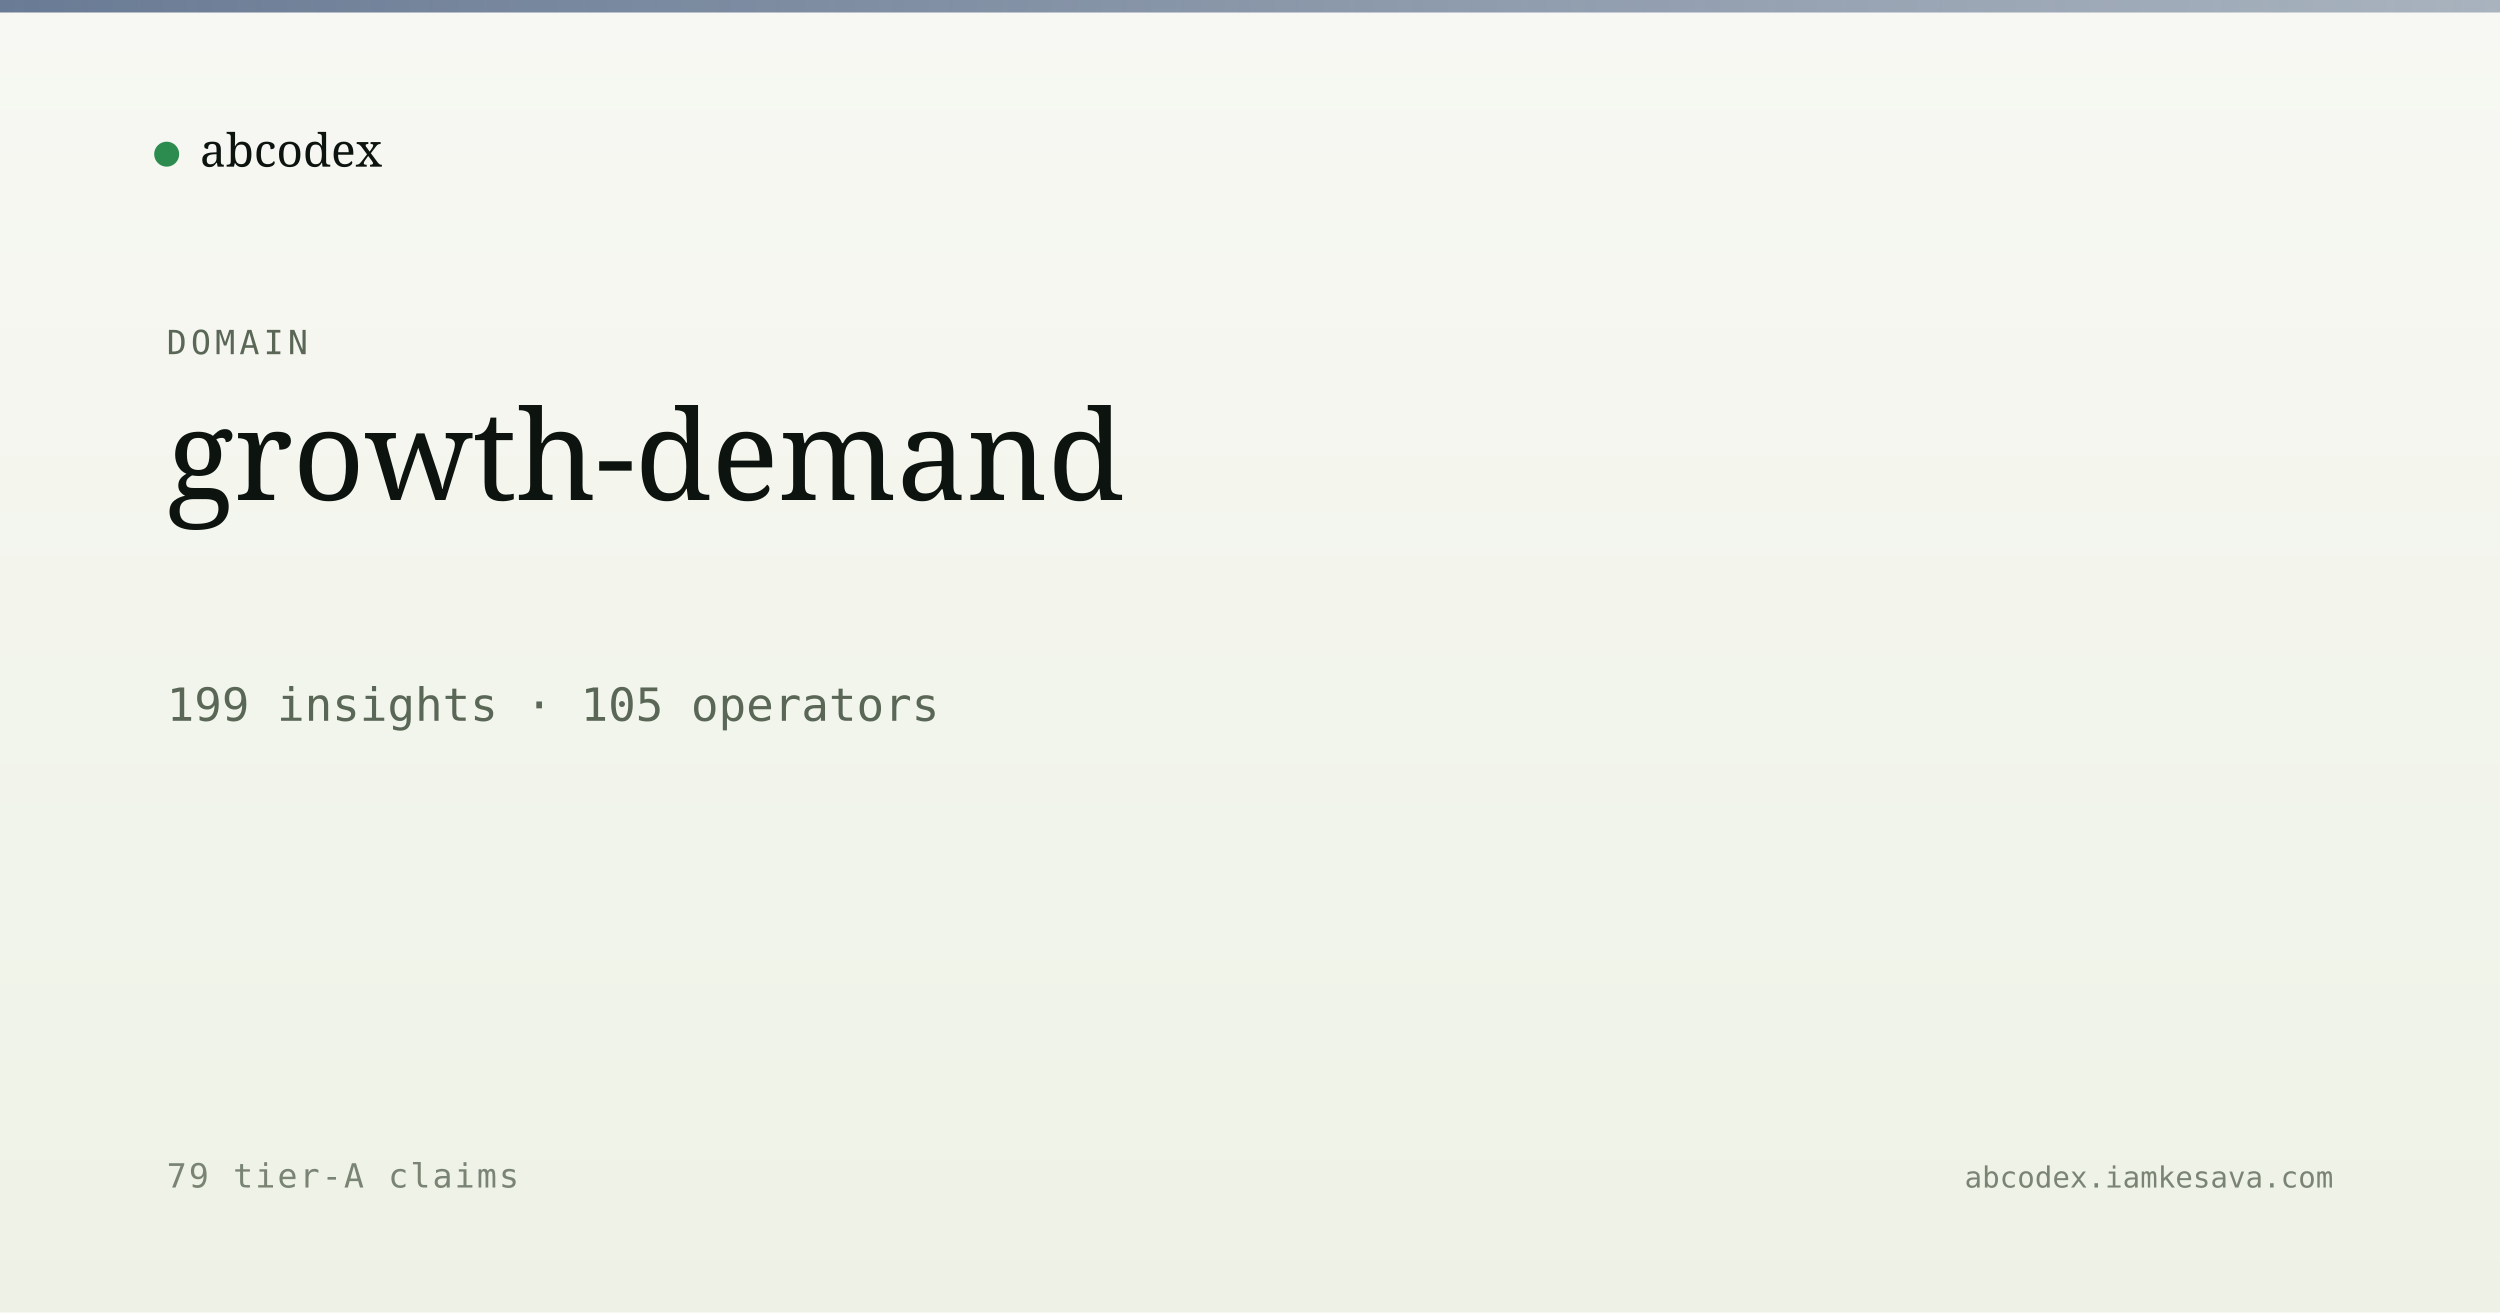
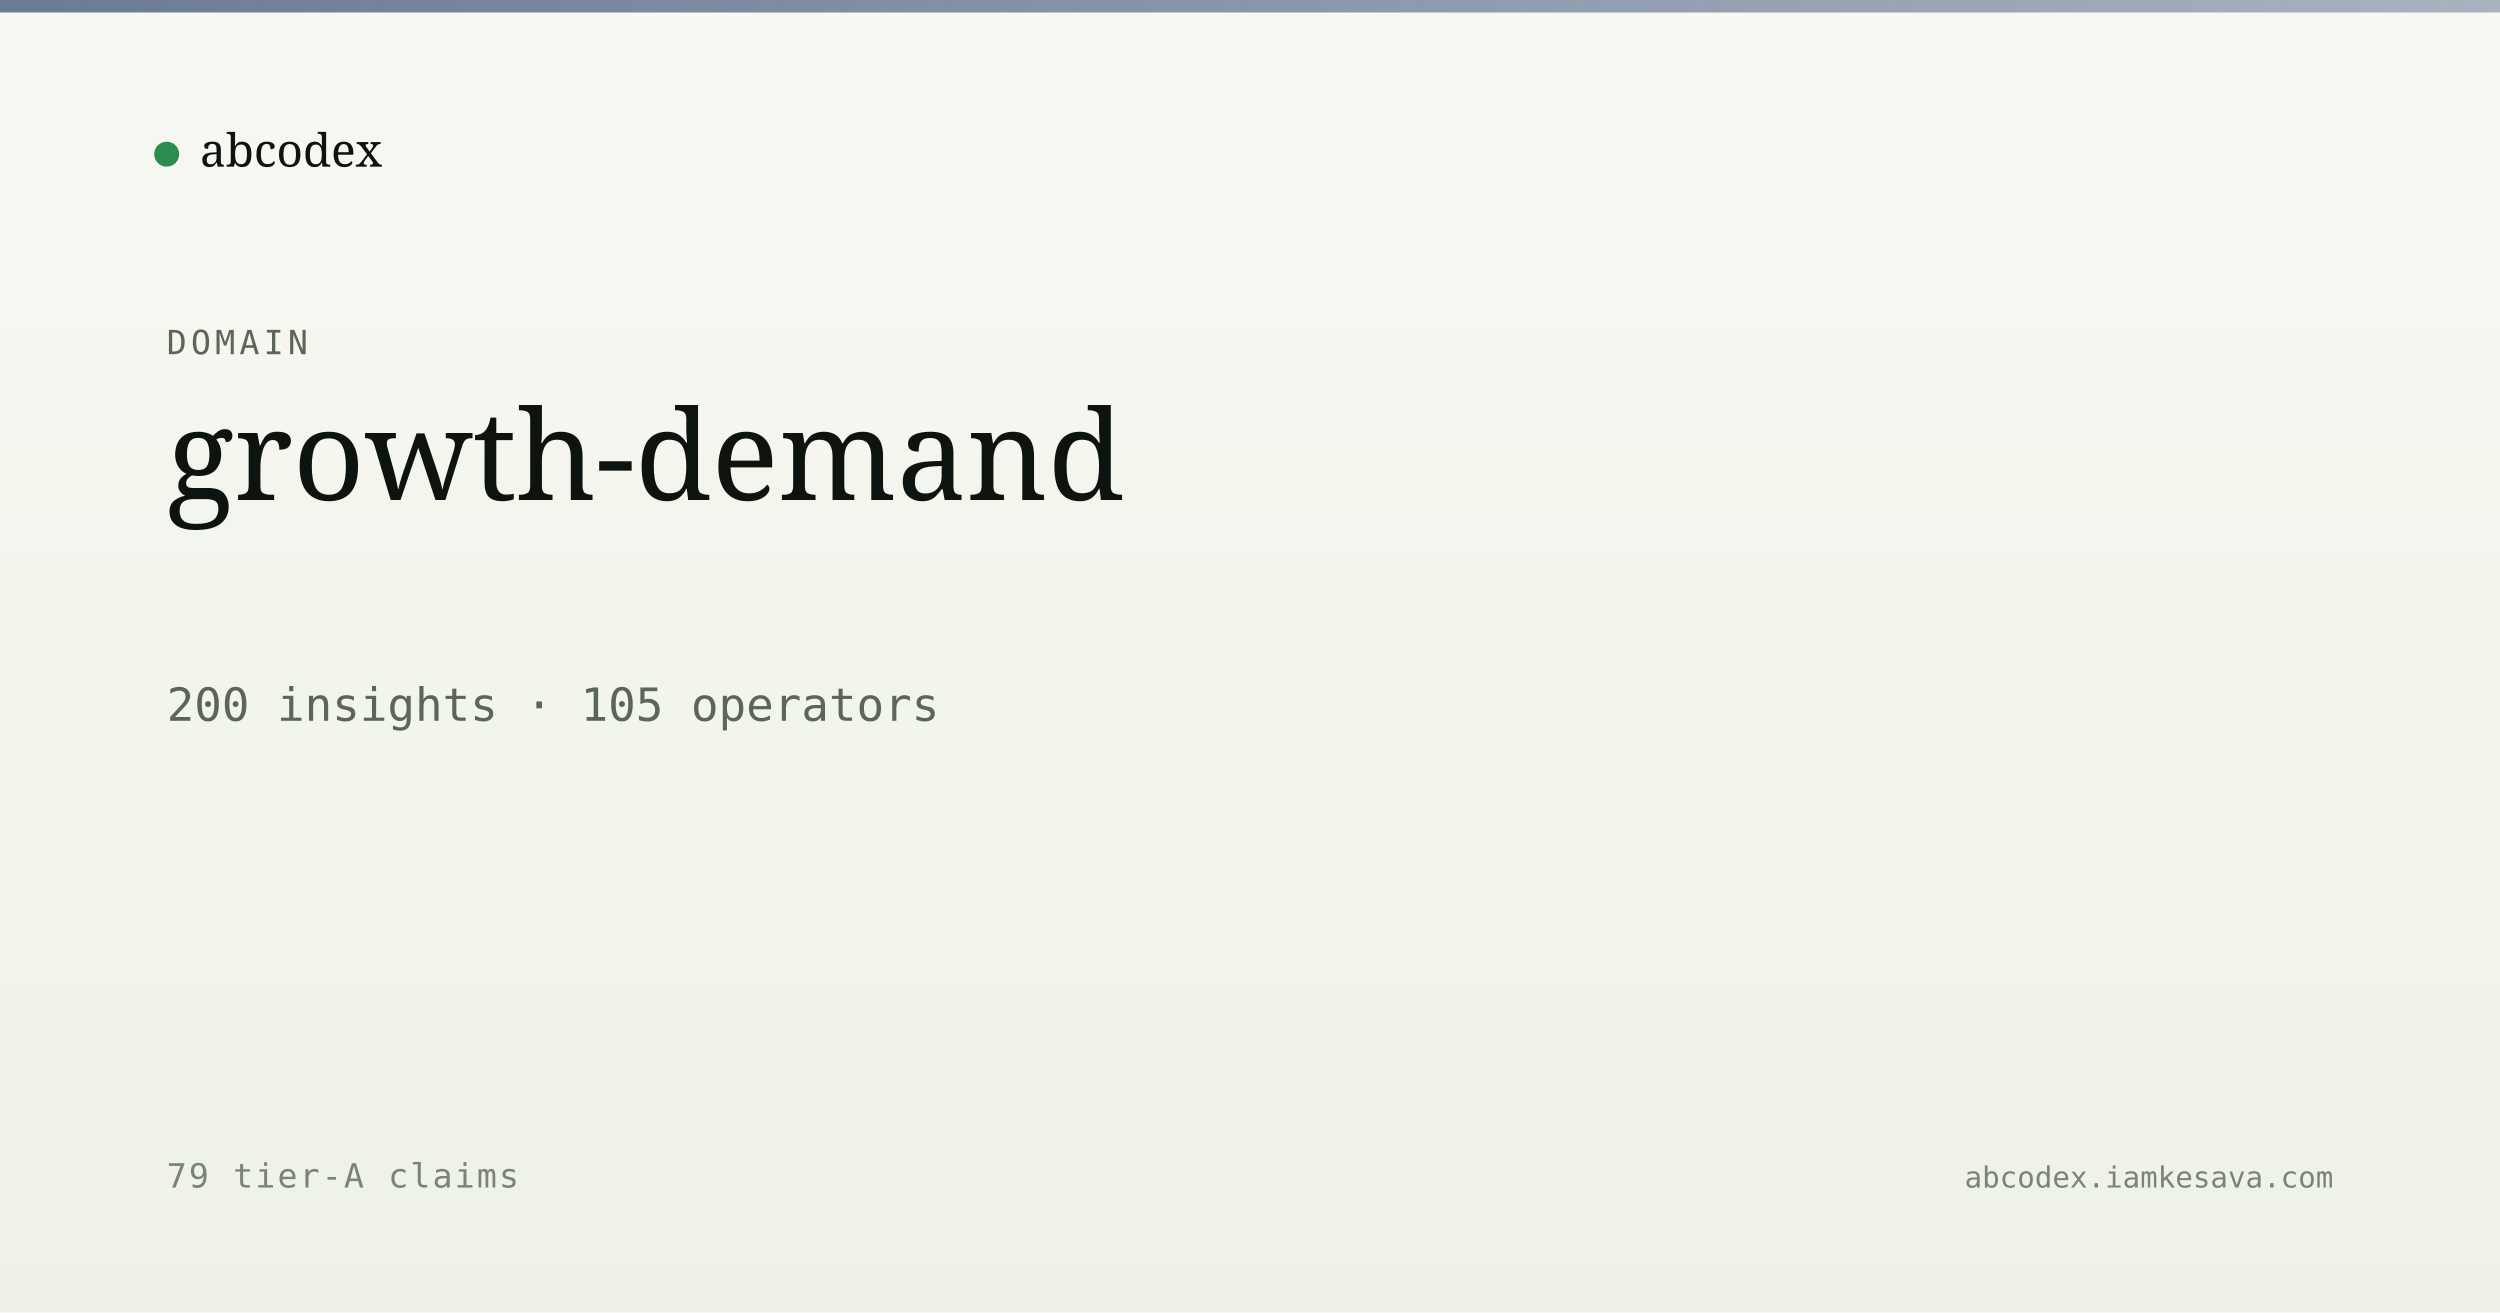
<svg xmlns="http://www.w3.org/2000/svg" viewBox="0 0 1200 630" width="1200" height="630">
  <defs>
    <linearGradient id="bg" x1="0" y1="0" x2="0" y2="1">
      <stop offset="0" stop-color="#f7f8f3" />
      <stop offset="1" stop-color="#eef2e6" />
    </linearGradient>
    <linearGradient id="band" x1="0" y1="0" x2="1" y2="0">
      <stop offset="0" stop-color="#5a6d8a" stop-opacity="0.9" />
      <stop offset="1" stop-color="#5a6d8a" stop-opacity="0.5" />
    </linearGradient>
  </defs>
  <rect width="1200" height="630" fill="url(#bg)" />
  <rect x="0" y="0" width="1200" height="6" fill="url(#band)" />
  <g transform="translate(80, 60)">
    <circle cx="0" cy="14" r="6" fill="#2c8b4f" />
    <text x="16" y="20" font-family="Newsreader, serif" font-size="22" fill="#0d1410">abcodex</text>
  </g>
  <text x="80" y="170" font-family="JetBrains Mono, monospace" font-size="16" fill="#5a6757" letter-spacing="2">DOMAIN</text>
  <text x="80" y="240" font-family="Newsreader, serif" font-size="60" font-weight="500" fill="#0d1410">growth-demand</text>
-   <text x="80" y="346" font-family="JetBrains Mono, monospace" font-size="22" fill="#5a6757">199 insights · 105 operators</text>
+   <text x="80" y="346" font-family="JetBrains Mono, monospace" font-size="22" fill="#5a6757">200 insights · 105 operators</text>
  <text x="80" y="570" font-family="JetBrains Mono, monospace" font-size="16" fill="#7a8474" letter-spacing="1">79 tier-A claims</text>
  <text x="1120" y="570" text-anchor="end" font-family="JetBrains Mono, monospace" font-size="14" fill="#7a8474">abcodex.iamkesava.com</text>
</svg>
